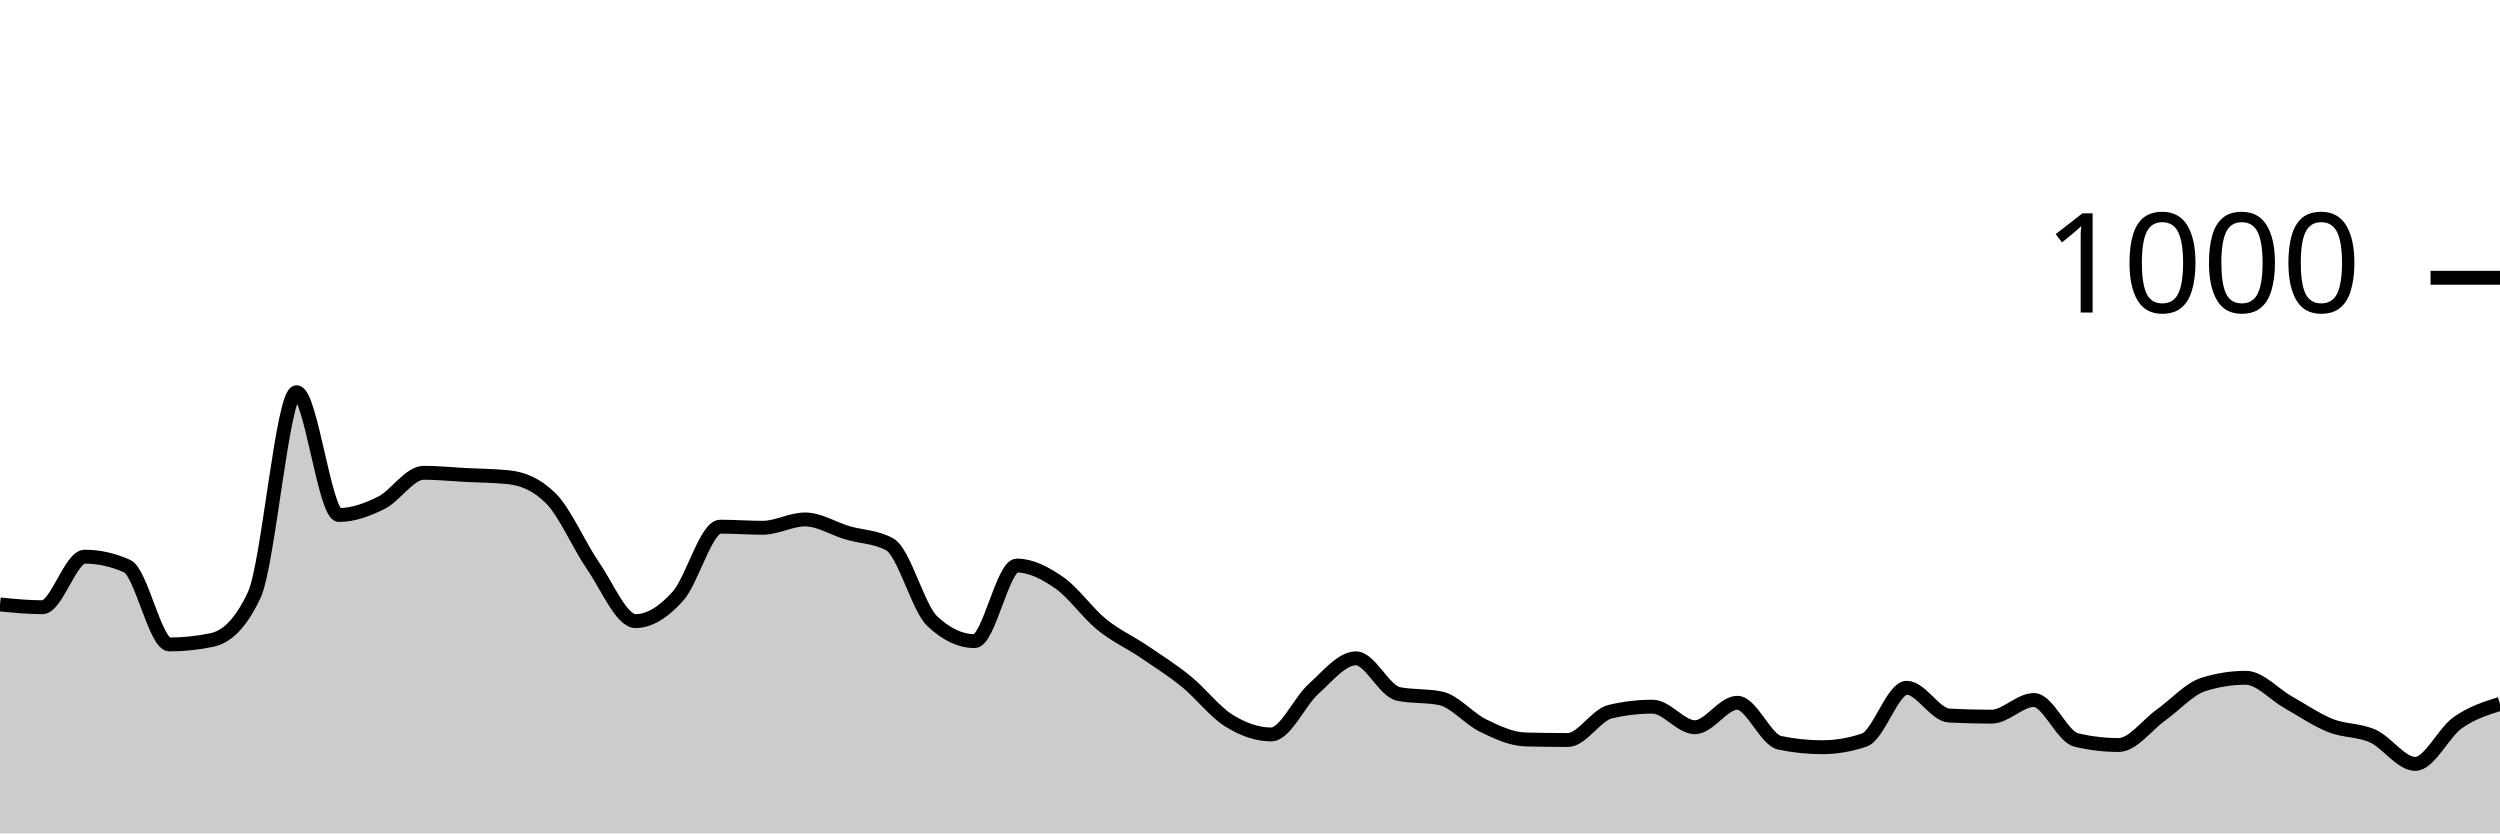
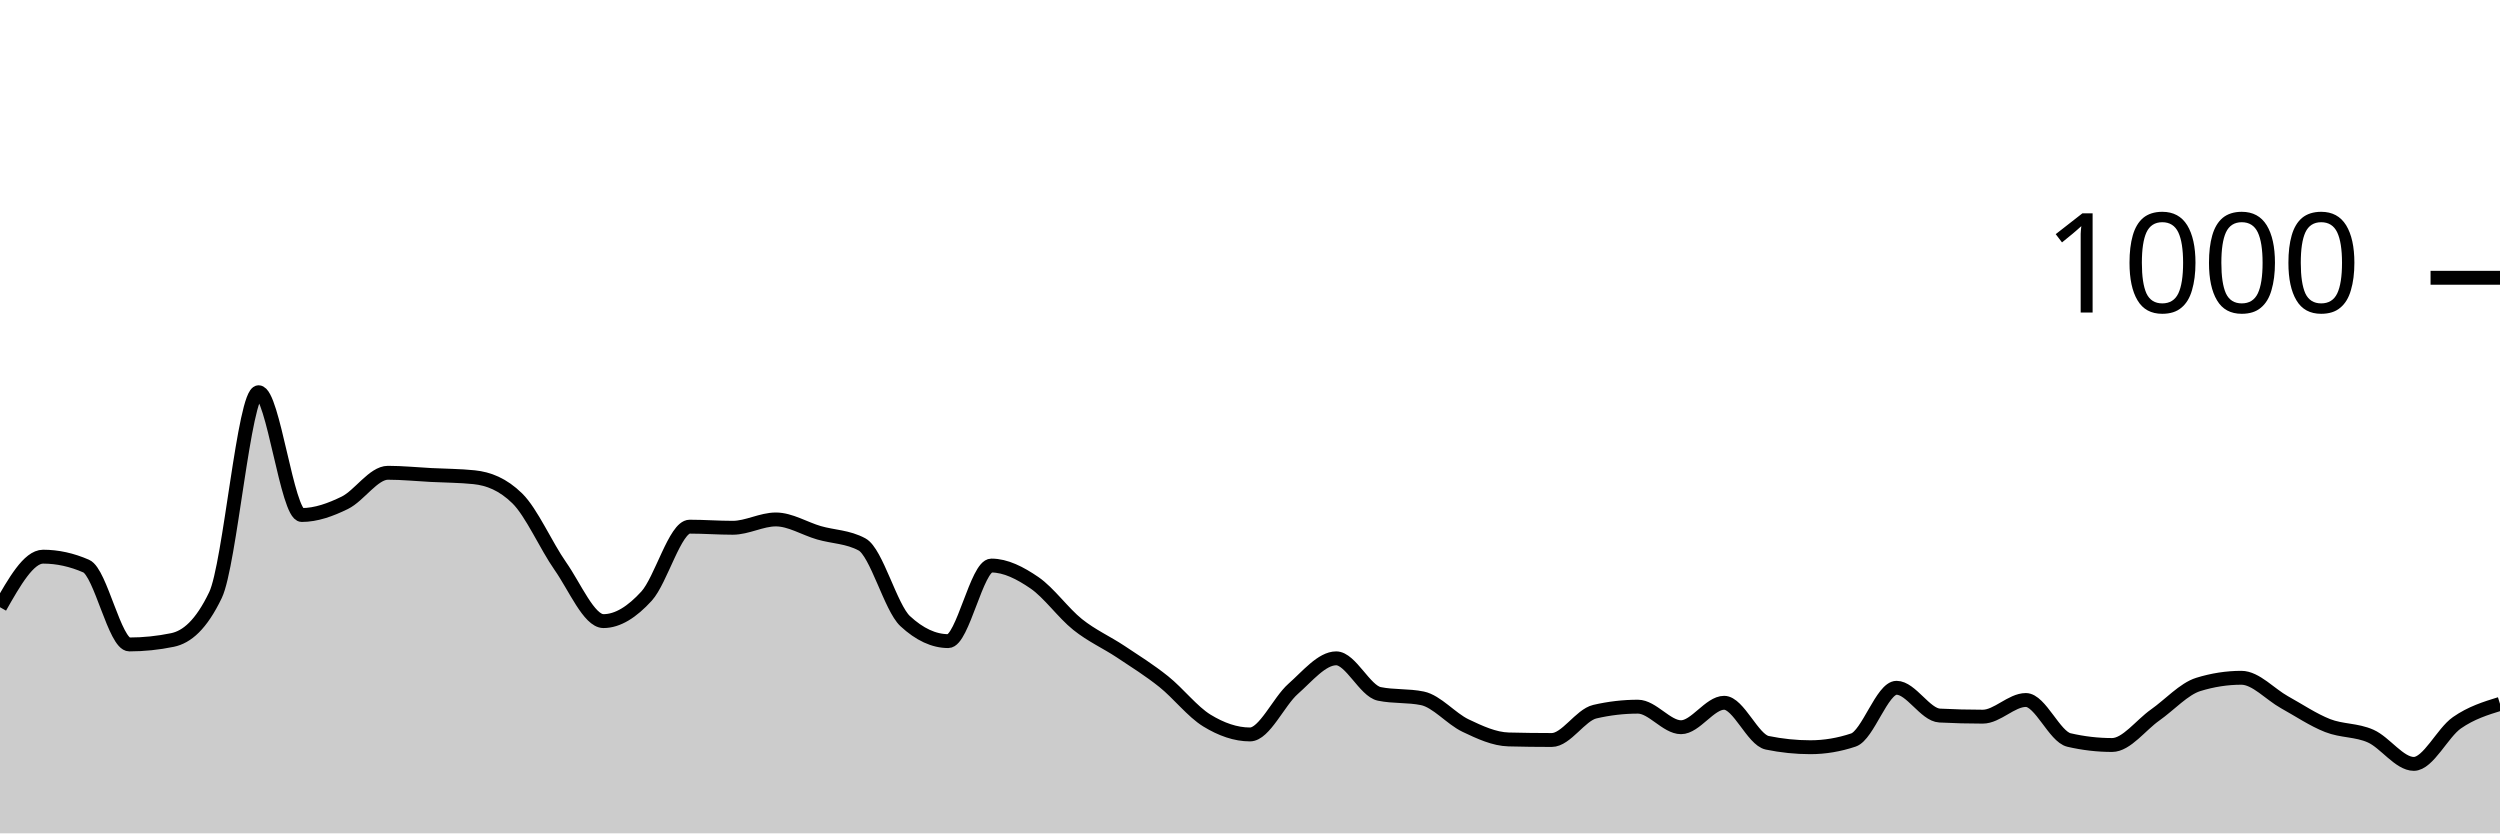
<svg xmlns="http://www.w3.org/2000/svg" viewBox="0 0 180 60">
  <g transform="translate(0,20)">
-     <path class="area" fill="rgba(0, 0, 0, 0.2)" d="M0,23.52C1.017,23.62,2.034,23.72,3.051,23.72C4.068,23.72,5.085,20.08,6.102,20.08C7.119,20.08,8.136,20.307,9.153,20.76C10.169,21.213,11.186,26.4,12.203,26.4C13.22,26.4,14.237,26.293,15.254,26.08C16.271,25.867,17.288,25,18.305,22.84C19.322,20.68,20.339,8.24,21.356,8.24C22.373,8.24,23.39,17.08,24.407,17.08C25.424,17.08,26.441,16.707,27.458,16.2C28.475,15.693,29.492,14.04,30.508,14.04C31.525,14.04,32.542,14.147,33.559,14.2C34.576,14.253,35.593,14.253,36.61,14.36C37.627,14.467,38.644,14.867,39.661,15.88C40.678,16.893,41.695,19.287,42.712,20.76C43.729,22.233,44.746,24.72,45.763,24.72C46.78,24.72,47.797,24.053,48.814,22.92C49.831,21.787,50.847,17.92,51.864,17.92C52.881,17.92,53.898,18,54.915,18C55.932,18,56.949,17.4,57.966,17.4C58.983,17.4,60,18.06,61.017,18.36C62.034,18.66,63.051,18.64,64.068,19.2C65.085,19.76,66.102,23.76,67.119,24.72C68.136,25.68,69.153,26.16,70.169,26.16C71.186,26.16,72.203,20.72,73.22,20.72C74.237,20.72,75.254,21.253,76.271,21.96C77.288,22.667,78.305,24.133,79.322,24.96C80.339,25.787,81.356,26.233,82.373,26.92C83.39,27.607,84.407,28.253,85.424,29.08C86.441,29.907,87.458,31.247,88.475,31.88C89.492,32.513,90.508,32.88,91.525,32.88C92.542,32.88,93.559,30.513,94.576,29.6C95.593,28.687,96.61,27.4,97.627,27.4C98.644,27.4,99.661,29.747,100.678,29.96C101.695,30.173,102.712,30.067,103.729,30.28C104.746,30.493,105.763,31.747,106.78,32.24C107.797,32.733,108.814,33.213,109.831,33.24C110.847,33.267,111.864,33.28,112.881,33.28C113.898,33.28,114.915,31.48,115.932,31.24C116.949,31,117.966,30.88,118.983,30.88C120,30.88,121.017,32.36,122.034,32.36C123.051,32.36,124.068,30.6,125.085,30.6C126.102,30.6,127.119,33.267,128.136,33.48C129.153,33.693,130.169,33.8,131.186,33.8C132.203,33.8,133.22,33.627,134.237,33.28C135.254,32.933,136.271,29.52,137.288,29.52C138.305,29.52,139.322,31.467,140.339,31.52C141.356,31.573,142.373,31.6,143.39,31.6C144.407,31.6,145.424,30.4,146.441,30.4C147.458,30.4,148.475,33.04,149.492,33.28C150.508,33.52,151.525,33.64,152.542,33.64C153.559,33.64,154.576,32.207,155.593,31.48C156.61,30.753,157.627,29.6,158.644,29.28C159.661,28.96,160.678,28.8,161.695,28.8C162.712,28.8,163.729,29.987,164.746,30.56C165.763,31.133,166.78,31.833,167.797,32.24C168.814,32.647,169.831,32.54,170.847,33C171.864,33.46,172.881,35,173.898,35C174.915,35,175.932,32.76,176.949,32.04C177.966,31.32,178.983,31,180,30.68L180,40C178.983,40,177.966,40,176.949,40C175.932,40,174.915,40,173.898,40C172.881,40,171.864,40,170.847,40C169.831,40,168.814,40,167.797,40C166.78,40,165.763,40,164.746,40C163.729,40,162.712,40,161.695,40C160.678,40,159.661,40,158.644,40C157.627,40,156.61,40,155.593,40C154.576,40,153.559,40,152.542,40C151.525,40,150.508,40,149.492,40C148.475,40,147.458,40,146.441,40C145.424,40,144.407,40,143.39,40C142.373,40,141.356,40,140.339,40C139.322,40,138.305,40,137.288,40C136.271,40,135.254,40,134.237,40C133.22,40,132.203,40,131.186,40C130.169,40,129.153,40,128.136,40C127.119,40,126.102,40,125.085,40C124.068,40,123.051,40,122.034,40C121.017,40,120,40,118.983,40C117.966,40,116.949,40,115.932,40C114.915,40,113.898,40,112.881,40C111.864,40,110.847,40,109.831,40C108.814,40,107.797,40,106.78,40C105.763,40,104.746,40,103.729,40C102.712,40,101.695,40,100.678,40C99.661,40,98.644,40,97.627,40C96.61,40,95.593,40,94.576,40C93.559,40,92.542,40,91.525,40C90.508,40,89.492,40,88.475,40C87.458,40,86.441,40,85.424,40C84.407,40,83.39,40,82.373,40C81.356,40,80.339,40,79.322,40C78.305,40,77.288,40,76.271,40C75.254,40,74.237,40,73.22,40C72.203,40,71.186,40,70.169,40C69.153,40,68.136,40,67.119,40C66.102,40,65.085,40,64.068,40C63.051,40,62.034,40,61.017,40C60,40,58.983,40,57.966,40C56.949,40,55.932,40,54.915,40C53.898,40,52.881,40,51.864,40C50.847,40,49.831,40,48.814,40C47.797,40,46.78,40,45.763,40C44.746,40,43.729,40,42.712,40C41.695,40,40.678,40,39.661,40C38.644,40,37.627,40,36.61,40C35.593,40,34.576,40,33.559,40C32.542,40,31.525,40,30.508,40C29.492,40,28.475,40,27.458,40C26.441,40,25.424,40,24.407,40C23.39,40,22.373,40,21.356,40C20.339,40,19.322,40,18.305,40C17.288,40,16.271,40,15.254,40C14.237,40,13.22,40,12.203,40C11.186,40,10.169,40,9.153,40C8.136,40,7.119,40,6.102,40C5.085,40,4.068,40,3.051,40C2.034,40,1.017,40,0,40Z" />
-     <path class="line" stroke="black" fill="none" d="M0,23.52C1.017,23.62,2.034,23.72,3.051,23.72C4.068,23.72,5.085,20.08,6.102,20.08C7.119,20.08,8.136,20.307,9.153,20.76C10.169,21.213,11.186,26.4,12.203,26.4C13.22,26.4,14.237,26.293,15.254,26.08C16.271,25.867,17.288,25,18.305,22.84C19.322,20.68,20.339,8.24,21.356,8.24C22.373,8.24,23.39,17.08,24.407,17.08C25.424,17.08,26.441,16.707,27.458,16.2C28.475,15.693,29.492,14.04,30.508,14.04C31.525,14.04,32.542,14.147,33.559,14.2C34.576,14.253,35.593,14.253,36.61,14.36C37.627,14.467,38.644,14.867,39.661,15.88C40.678,16.893,41.695,19.287,42.712,20.76C43.729,22.233,44.746,24.72,45.763,24.72C46.78,24.72,47.797,24.053,48.814,22.92C49.831,21.787,50.847,17.92,51.864,17.92C52.881,17.92,53.898,18,54.915,18C55.932,18,56.949,17.4,57.966,17.4C58.983,17.4,60,18.06,61.017,18.36C62.034,18.66,63.051,18.64,64.068,19.2C65.085,19.76,66.102,23.76,67.119,24.72C68.136,25.68,69.153,26.16,70.169,26.16C71.186,26.16,72.203,20.72,73.22,20.72C74.237,20.72,75.254,21.253,76.271,21.96C77.288,22.667,78.305,24.133,79.322,24.96C80.339,25.787,81.356,26.233,82.373,26.92C83.39,27.607,84.407,28.253,85.424,29.08C86.441,29.907,87.458,31.247,88.475,31.88C89.492,32.513,90.508,32.88,91.525,32.88C92.542,32.88,93.559,30.513,94.576,29.6C95.593,28.687,96.61,27.4,97.627,27.4C98.644,27.4,99.661,29.747,100.678,29.96C101.695,30.173,102.712,30.067,103.729,30.28C104.746,30.493,105.763,31.747,106.78,32.24C107.797,32.733,108.814,33.213,109.831,33.24C110.847,33.267,111.864,33.28,112.881,33.28C113.898,33.28,114.915,31.48,115.932,31.24C116.949,31,117.966,30.88,118.983,30.88C120,30.88,121.017,32.36,122.034,32.36C123.051,32.36,124.068,30.6,125.085,30.6C126.102,30.6,127.119,33.267,128.136,33.48C129.153,33.693,130.169,33.8,131.186,33.8C132.203,33.8,133.22,33.627,134.237,33.28C135.254,32.933,136.271,29.52,137.288,29.52C138.305,29.52,139.322,31.467,140.339,31.52C141.356,31.573,142.373,31.6,143.39,31.6C144.407,31.6,145.424,30.4,146.441,30.4C147.458,30.4,148.475,33.04,149.492,33.28C150.508,33.52,151.525,33.64,152.542,33.64C153.559,33.64,154.576,32.207,155.593,31.48C156.61,30.753,157.627,29.6,158.644,29.28C159.661,28.96,160.678,28.8,161.695,28.8C162.712,28.8,163.729,29.987,164.746,30.56C165.763,31.133,166.78,31.833,167.797,32.24C168.814,32.647,169.831,32.54,170.847,33C171.864,33.46,172.881,35,173.898,35C174.915,35,175.932,32.76,176.949,32.04C177.966,31.32,178.983,31,180,30.68" />
+     <path class="area" fill="rgba(0, 0, 0, 0.2)" d="M0,23.72C1.034,21.9,2.069,20.08,3.103,20.08C4.138,20.08,5.172,20.307,6.207,20.76C7.241,21.213,8.276,26.4,9.31,26.4C10.345,26.4,11.379,26.293,12.414,26.08C13.448,25.867,14.483,25,15.517,22.84C16.552,20.68,17.586,8.24,18.621,8.24C19.655,8.24,20.69,17.08,21.724,17.08C22.759,17.08,23.793,16.707,24.828,16.2C25.862,15.693,26.897,14.04,27.931,14.04C28.966,14.04,30,14.147,31.034,14.2C32.069,14.253,33.103,14.253,34.138,14.36C35.172,14.467,36.207,14.867,37.241,15.88C38.276,16.893,39.31,19.287,40.345,20.76C41.379,22.233,42.414,24.72,43.448,24.72C44.483,24.72,45.517,24.053,46.552,22.92C47.586,21.787,48.621,17.92,49.655,17.92C50.69,17.92,51.724,18,52.759,18C53.793,18,54.828,17.4,55.862,17.4C56.897,17.4,57.931,18.06,58.966,18.36C60,18.66,61.034,18.64,62.069,19.2C63.103,19.76,64.138,23.76,65.172,24.72C66.207,25.68,67.241,26.16,68.276,26.16C69.31,26.16,70.345,20.72,71.379,20.72C72.414,20.72,73.448,21.253,74.483,21.96C75.517,22.667,76.552,24.133,77.586,24.96C78.621,25.787,79.655,26.233,80.69,26.92C81.724,27.607,82.759,28.253,83.793,29.08C84.828,29.907,85.862,31.247,86.897,31.88C87.931,32.513,88.966,32.88,90,32.88C91.034,32.88,92.069,30.513,93.103,29.6C94.138,28.687,95.172,27.4,96.207,27.4C97.241,27.4,98.276,29.747,99.31,29.96C100.345,30.173,101.379,30.067,102.414,30.28C103.448,30.493,104.483,31.747,105.517,32.24C106.552,32.733,107.586,33.213,108.621,33.24C109.655,33.267,110.69,33.28,111.724,33.28C112.759,33.28,113.793,31.48,114.828,31.24C115.862,31,116.897,30.88,117.931,30.88C118.966,30.88,120,32.36,121.034,32.36C122.069,32.36,123.103,30.6,124.138,30.6C125.172,30.6,126.207,33.267,127.241,33.48C128.276,33.693,129.31,33.8,130.345,33.8C131.379,33.8,132.414,33.627,133.448,33.28C134.483,32.933,135.517,29.52,136.552,29.52C137.586,29.52,138.621,31.467,139.655,31.52C140.69,31.573,141.724,31.6,142.759,31.6C143.793,31.6,144.828,30.4,145.862,30.4C146.897,30.4,147.931,33.04,148.966,33.28C150,33.52,151.034,33.64,152.069,33.64C153.103,33.64,154.138,32.207,155.172,31.48C156.207,30.753,157.241,29.6,158.276,29.28C159.31,28.96,160.345,28.8,161.379,28.8C162.414,28.8,163.448,29.987,164.483,30.56C165.517,31.133,166.552,31.833,167.586,32.24C168.621,32.647,169.655,32.54,170.69,33C171.724,33.46,172.759,35,173.793,35C174.828,35,175.862,32.76,176.897,32.04C177.931,31.32,178.966,31,180,30.68L180,40C178.966,40,177.931,40,176.897,40C175.862,40,174.828,40,173.793,40C172.759,40,171.724,40,170.69,40C169.655,40,168.621,40,167.586,40C166.552,40,165.517,40,164.483,40C163.448,40,162.414,40,161.379,40C160.345,40,159.31,40,158.276,40C157.241,40,156.207,40,155.172,40C154.138,40,153.103,40,152.069,40C151.034,40,150,40,148.966,40C147.931,40,146.897,40,145.862,40C144.828,40,143.793,40,142.759,40C141.724,40,140.69,40,139.655,40C138.621,40,137.586,40,136.552,40C135.517,40,134.483,40,133.448,40C132.414,40,131.379,40,130.345,40C129.31,40,128.276,40,127.241,40C126.207,40,125.172,40,124.138,40C123.103,40,122.069,40,121.034,40C120,40,118.966,40,117.931,40C116.897,40,115.862,40,114.828,40C113.793,40,112.759,40,111.724,40C110.69,40,109.655,40,108.621,40C107.586,40,106.552,40,105.517,40C104.483,40,103.448,40,102.414,40C101.379,40,100.345,40,99.31,40C98.276,40,97.241,40,96.207,40C95.172,40,94.138,40,93.103,40C92.069,40,91.034,40,90,40C88.966,40,87.931,40,86.897,40C85.862,40,84.828,40,83.793,40C82.759,40,81.724,40,80.69,40C79.655,40,78.621,40,77.586,40C76.552,40,75.517,40,74.483,40C73.448,40,72.414,40,71.379,40C70.345,40,69.31,40,68.276,40C67.241,40,66.207,40,65.172,40C64.138,40,63.103,40,62.069,40C61.034,40,60,40,58.966,40C57.931,40,56.897,40,55.862,40C54.828,40,53.793,40,52.759,40C51.724,40,50.69,40,49.655,40C48.621,40,47.586,40,46.552,40C45.517,40,44.483,40,43.448,40C42.414,40,41.379,40,40.345,40C39.31,40,38.276,40,37.241,40C36.207,40,35.172,40,34.138,40C33.103,40,32.069,40,31.034,40C30,40,28.966,40,27.931,40C26.897,40,25.862,40,24.828,40C23.793,40,22.759,40,21.724,40C20.69,40,19.655,40,18.621,40C17.586,40,16.552,40,15.517,40C14.483,40,13.448,40,12.414,40C11.379,40,10.345,40,9.31,40C8.276,40,7.241,40,6.207,40C5.172,40,4.138,40,3.103,40C2.069,40,1.034,40,0,40Z" />
+     <path class="line" stroke="black" fill="none" d="M0,23.72C1.034,21.9,2.069,20.08,3.103,20.08C4.138,20.08,5.172,20.307,6.207,20.76C7.241,21.213,8.276,26.4,9.31,26.4C10.345,26.4,11.379,26.293,12.414,26.08C13.448,25.867,14.483,25,15.517,22.84C16.552,20.68,17.586,8.24,18.621,8.24C19.655,8.24,20.69,17.08,21.724,17.08C22.759,17.08,23.793,16.707,24.828,16.2C25.862,15.693,26.897,14.04,27.931,14.04C28.966,14.04,30,14.147,31.034,14.2C32.069,14.253,33.103,14.253,34.138,14.36C35.172,14.467,36.207,14.867,37.241,15.88C38.276,16.893,39.31,19.287,40.345,20.76C41.379,22.233,42.414,24.72,43.448,24.72C44.483,24.72,45.517,24.053,46.552,22.92C47.586,21.787,48.621,17.92,49.655,17.92C50.69,17.92,51.724,18,52.759,18C53.793,18,54.828,17.4,55.862,17.4C56.897,17.4,57.931,18.06,58.966,18.36C60,18.66,61.034,18.64,62.069,19.2C63.103,19.76,64.138,23.76,65.172,24.72C66.207,25.68,67.241,26.16,68.276,26.16C69.31,26.16,70.345,20.72,71.379,20.72C72.414,20.72,73.448,21.253,74.483,21.96C75.517,22.667,76.552,24.133,77.586,24.96C78.621,25.787,79.655,26.233,80.69,26.92C81.724,27.607,82.759,28.253,83.793,29.08C84.828,29.907,85.862,31.247,86.897,31.88C87.931,32.513,88.966,32.88,90,32.88C91.034,32.88,92.069,30.513,93.103,29.6C94.138,28.687,95.172,27.4,96.207,27.4C97.241,27.4,98.276,29.747,99.31,29.96C100.345,30.173,101.379,30.067,102.414,30.28C103.448,30.493,104.483,31.747,105.517,32.24C106.552,32.733,107.586,33.213,108.621,33.24C109.655,33.267,110.69,33.28,111.724,33.28C112.759,33.28,113.793,31.48,114.828,31.24C115.862,31,116.897,30.88,117.931,30.88C118.966,30.88,120,32.36,121.034,32.36C122.069,32.36,123.103,30.6,124.138,30.6C125.172,30.6,126.207,33.267,127.241,33.48C128.276,33.693,129.31,33.8,130.345,33.8C131.379,33.8,132.414,33.627,133.448,33.28C134.483,32.933,135.517,29.52,136.552,29.52C137.586,29.52,138.621,31.467,139.655,31.52C140.69,31.573,141.724,31.6,142.759,31.6C143.793,31.6,144.828,30.4,145.862,30.4C146.897,30.4,147.931,33.04,148.966,33.28C150,33.52,151.034,33.64,152.069,33.64C153.103,33.64,154.138,32.207,155.172,31.48C156.207,30.753,157.241,29.6,158.276,29.28C159.31,28.96,160.345,28.8,161.379,28.8C162.414,28.8,163.448,29.987,164.483,30.56C165.517,31.133,166.552,31.833,167.586,32.24C168.621,32.647,169.655,32.54,170.69,33C171.724,33.46,172.759,35,173.793,35C174.828,35,175.862,32.76,176.897,32.04C177.931,31.32,178.966,31,180,30.68" />
    <path class="axis-ceiling" stroke-width="1" stroke="black" fill="none" d="M175,0L180,0" />
    <text class="axis-ceiling-label" font-family="sans-serif" text-anchor="end" font-size="10px" x="170" y="2.5">1000</text>
  </g>
</svg>
